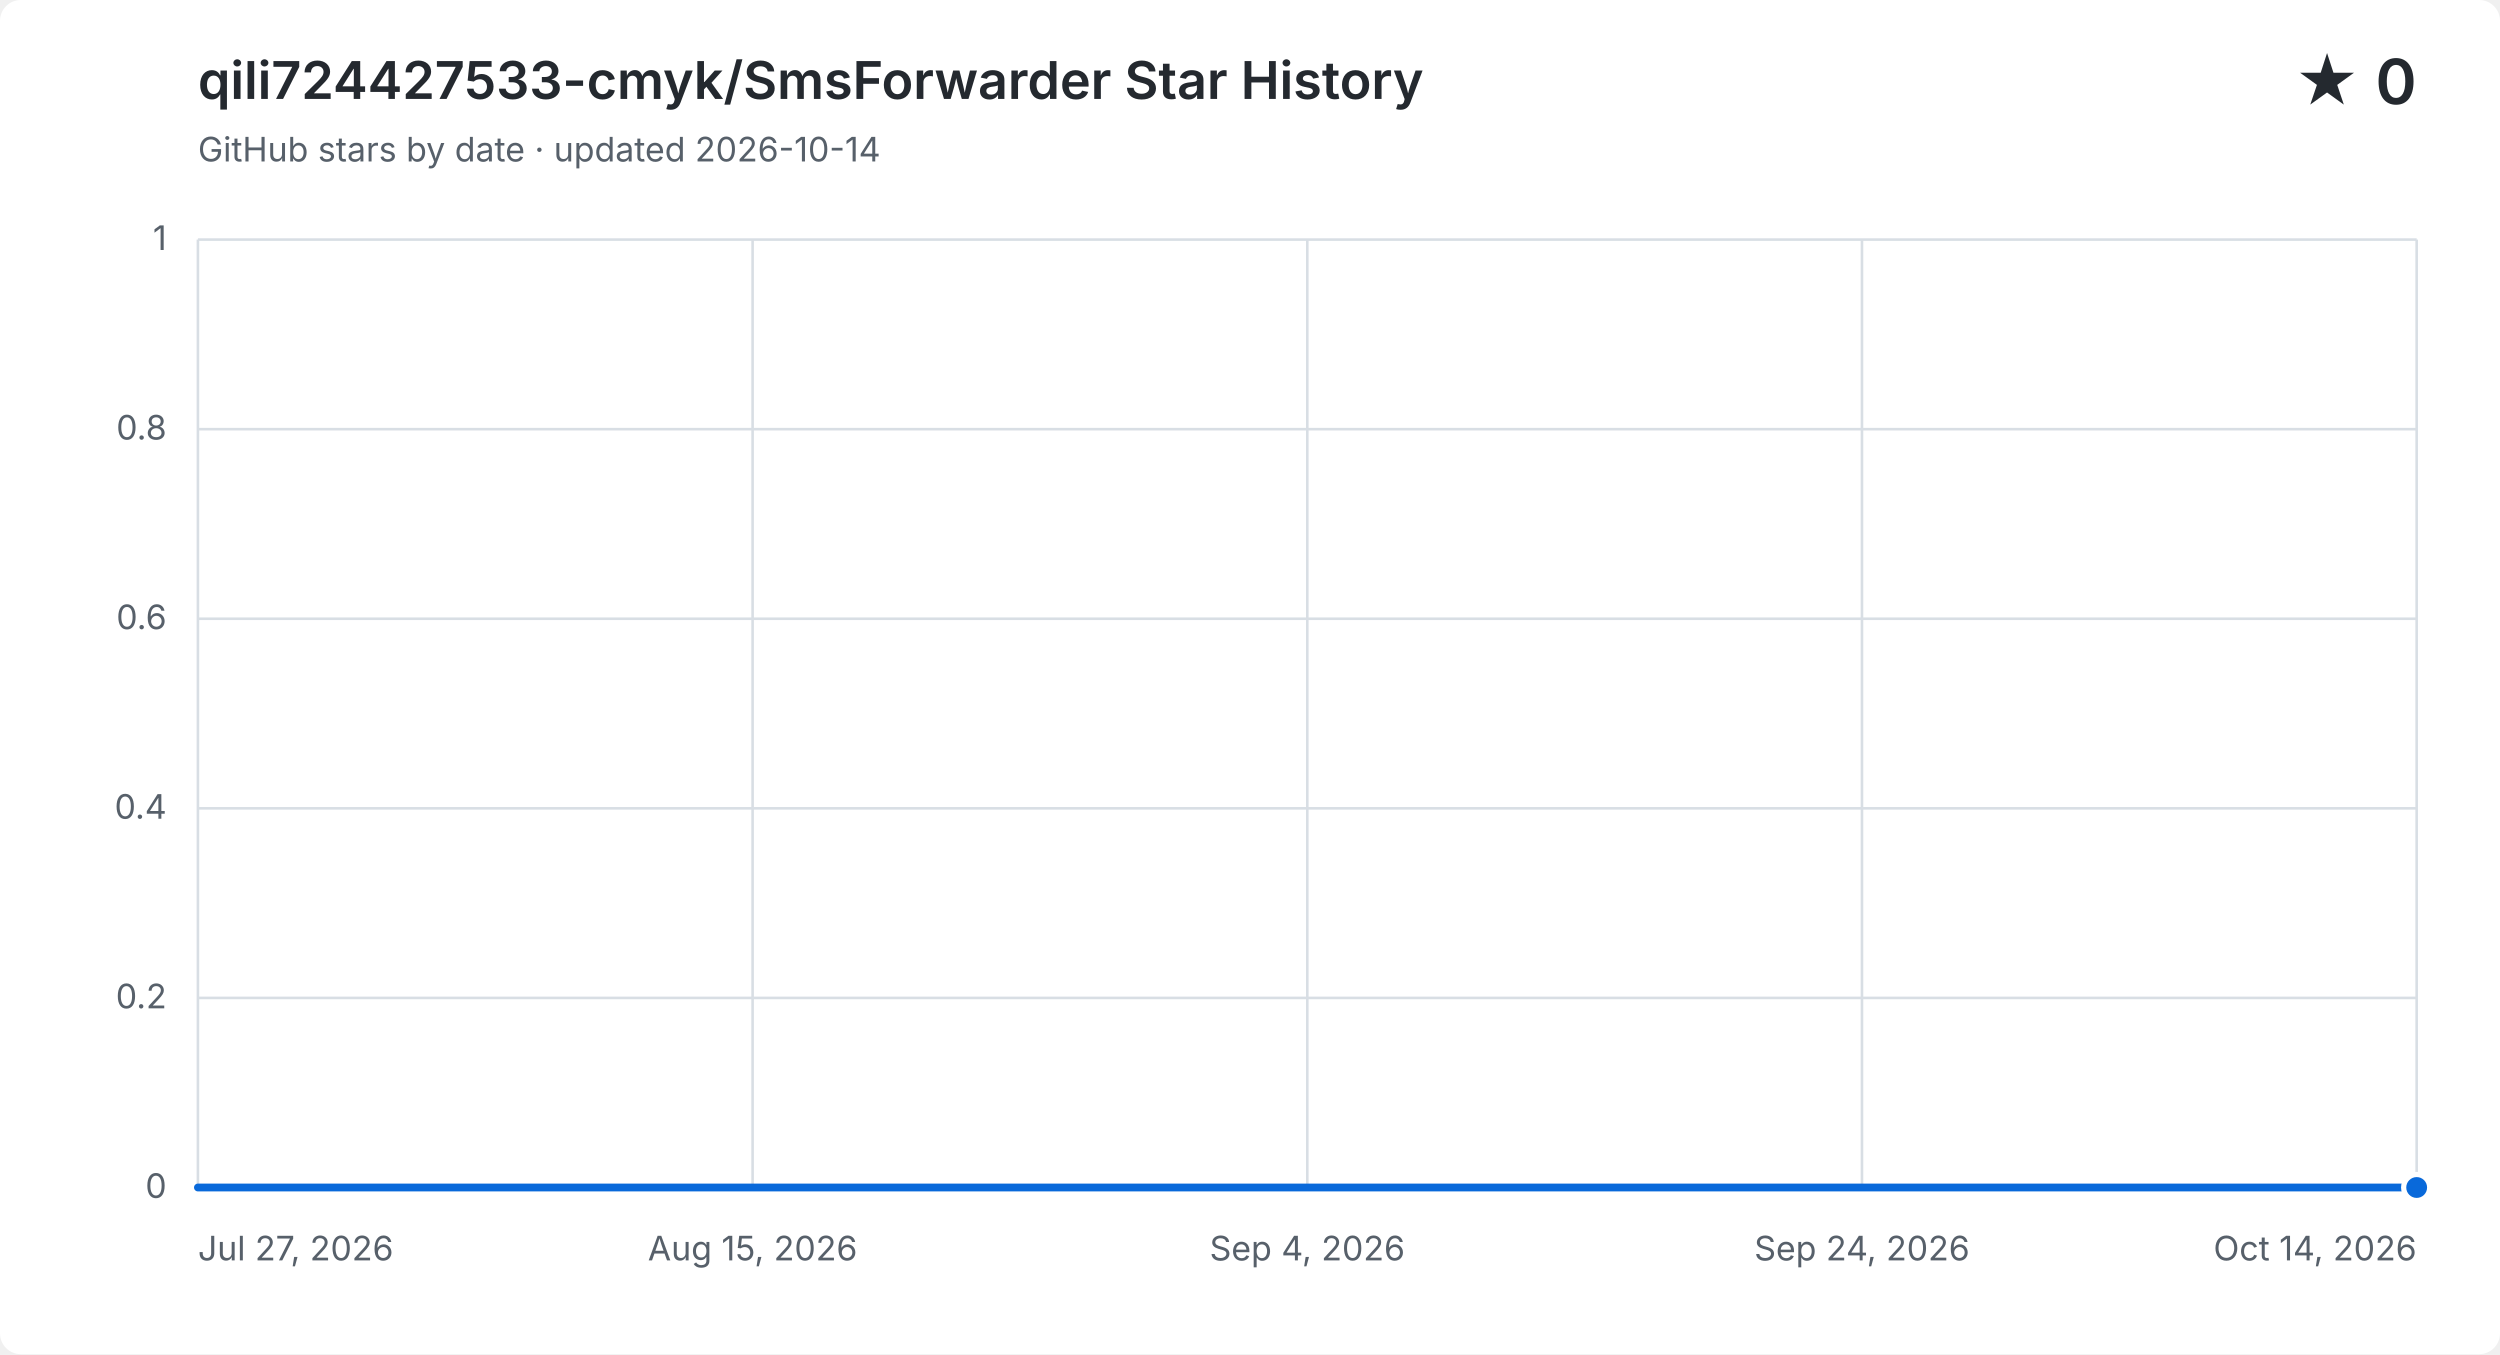
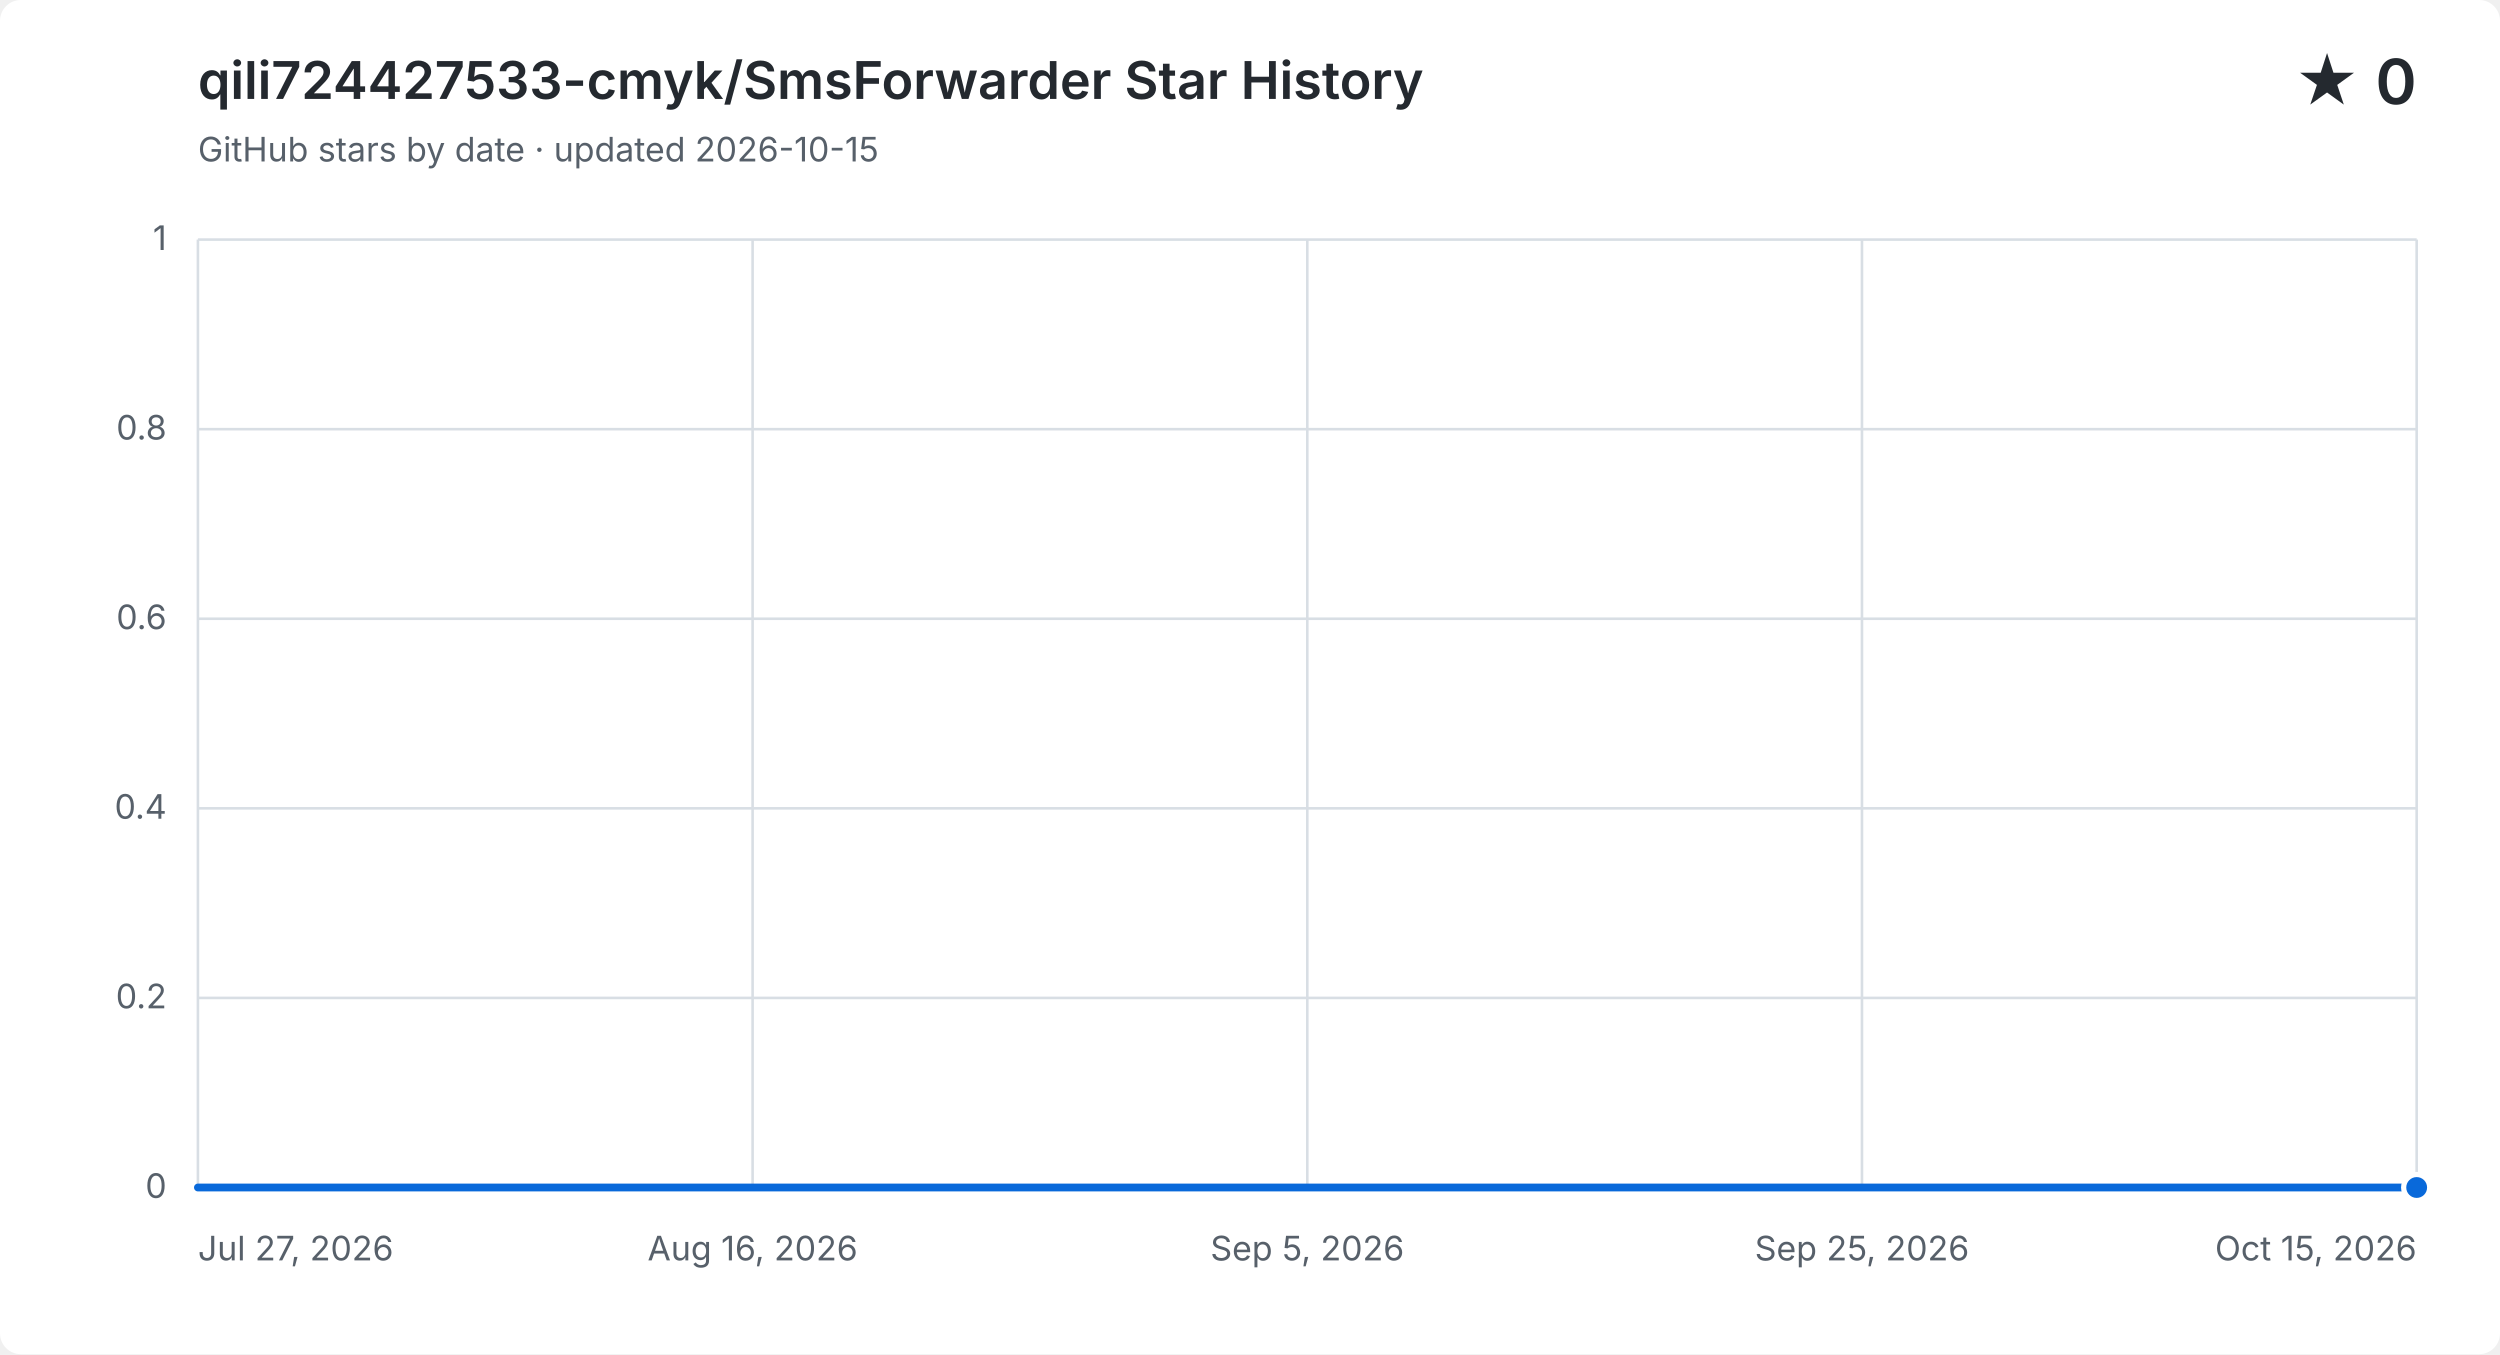
<svg xmlns="http://www.w3.org/2000/svg" width="960" height="520" viewBox="0 0 960 520" role="img" aria-labelledby="title description">
  <style>
    .background { fill: #ffffff; }
    .grid { fill: none; stroke: #d8dee4; stroke-width: 1; }
    .label, .subtitle { fill: #57606a; font: 13px -apple-system, BlinkMacSystemFont, "Segoe UI", sans-serif; }
    .heading, .value { fill: #24292f; font-family: -apple-system, BlinkMacSystemFont, "Segoe UI", sans-serif; }
    .heading { font-size: 20px; font-weight: 600; }
    .value { font-size: 24px; font-weight: 600; }
    .area { fill: #0969da; opacity: .12; }
    .line { fill: none; stroke: #0969da; stroke-linecap: round; stroke-linejoin: round; stroke-width: 3; }
    .point { fill: #0969da; stroke: #ffffff; stroke-width: 2; }
    @media (prefers-color-scheme: dark) {
      .background { fill: #0d1117; }
      .grid { stroke: #30363d; }
      .label, .subtitle { fill: #8b949e; }
      .heading, .value { fill: #f0f6fc; }
      .area { fill: #58a6ff; }
      .line { stroke: #58a6ff; }
      .point { fill: #58a6ff; stroke: #0d1117; }
    }
  </style>
  <rect class="background" width="960" height="520" rx="8" />
  <text class="heading" x="76" y="38">qili724427533-cmyk/SmsForwarder Star History</text>
-   <text class="subtitle" x="76" y="62">GitHub stars by date · updated 2026-10-14</text>
+   <text class="subtitle" x="76" y="62">GitHub stars by date · updated 2026-10-15</text>
  <text class="value" x="928" y="40" text-anchor="end">★ 0</text>
  <path class="grid" d="M 76 456.0 H 928" />
  <text class="label" x="64" y="460.0" text-anchor="end">0</text>
  <path class="grid" d="M 76 383.2 H 928" />
  <text class="label" x="64" y="387.2" text-anchor="end">0.2</text>
  <path class="grid" d="M 76 310.4 H 928" />
  <text class="label" x="64" y="314.4" text-anchor="end">0.4</text>
  <path class="grid" d="M 76 237.6 H 928" />
  <text class="label" x="64" y="241.6" text-anchor="end">0.6</text>
  <path class="grid" d="M 76 164.8 H 928" />
  <text class="label" x="64" y="168.8" text-anchor="end">0.8</text>
  <path class="grid" d="M 76 92.0 H 928" />
  <text class="label" x="64" y="96.0" text-anchor="end">1</text>
  <path class="grid" d="M 76.0 92 V 456" />
  <text class="label" x="76.0" y="484" text-anchor="start">Jul 27, 2026</text>
  <path class="grid" d="M 289.0 92 V 456" />
-   <text class="label" x="289.0" y="484" text-anchor="middle">Aug 15, 2026</text>
+   <text class="label" x="289.0" y="484" text-anchor="middle">Aug 16, 2026</text>
  <path class="grid" d="M 502.0 92 V 456" />
-   <text class="label" x="502.0" y="484" text-anchor="middle">Sep 4, 2026</text>
+   <text class="label" x="502.0" y="484" text-anchor="middle">Sep 5, 2026</text>
  <path class="grid" d="M 715.0 92 V 456" />
-   <text class="label" x="715.0" y="484" text-anchor="middle">Sep 24, 2026</text>
+   <text class="label" x="715.0" y="484" text-anchor="middle">Sep 25, 2026</text>
  <path class="grid" d="M 928.0 92 V 456" />
-   <text class="label" x="928.0" y="484" text-anchor="end">Oct 14, 2026</text>
-   <path class="area" d="M 76.0 456.0 H 86.8 V 456.0 H 97.6 V 456.0 H 108.4 V 456.0 H 119.1 V 456.0 H 129.9 V 456.0 H 140.7 V 456.0 H 151.5 V 456.0 H 162.3 V 456.0 H 173.1 V 456.0 H 183.8 V 456.0 H 194.6 V 456.0 H 205.4 V 456.0 H 216.2 V 456.0 H 227.0 V 456.0 H 237.8 V 456.0 H 248.6 V 456.0 H 259.3 V 456.0 H 270.1 V 456.0 H 280.9 V 456.0 H 291.7 V 456.0 H 302.5 V 456.0 H 313.3 V 456.0 H 324.1 V 456.0 H 334.8 V 456.0 H 345.6 V 456.0 H 356.4 V 456.0 H 367.2 V 456.0 H 378.0 V 456.0 H 388.8 V 456.0 H 399.5 V 456.0 H 410.3 V 456.0 H 421.1 V 456.0 H 431.9 V 456.0 H 442.7 V 456.0 H 453.5 V 456.0 H 464.3 V 456.0 H 475.0 V 456.0 H 485.8 V 456.0 H 496.6 V 456.0 H 507.4 V 456.0 H 518.2 V 456.0 H 539.7 V 456.0 H 550.5 V 456.0 H 561.3 V 456.0 H 572.1 V 456.0 H 582.9 V 456.0 H 593.7 V 456.0 H 604.5 V 456.0 H 615.2 V 456.0 H 626.0 V 456.0 H 636.8 V 456.0 H 647.6 V 456.0 H 658.4 V 456.0 H 669.2 V 456.0 H 679.9 V 456.0 H 690.7 V 456.0 H 701.5 V 456.0 H 712.3 V 456.0 H 723.1 V 456.0 H 733.9 V 456.0 H 744.7 V 456.0 H 755.4 V 456.0 H 766.2 V 456.0 H 777.0 V 456.0 H 787.8 V 456.0 H 798.6 V 456.0 H 809.4 V 456.0 H 820.2 V 456.0 H 830.9 V 456.0 H 841.7 V 456.0 H 852.5 V 456.0 H 863.3 V 456.0 H 874.1 V 456.0 H 884.9 V 456.0 H 895.6 V 456.0 H 906.4 V 456.0 H 917.2 V 456.0 H 928.0 V 456.0 V 456 H 76.0 Z" />
-   <path class="line" d="M 76.0 456.0 H 86.8 V 456.0 H 97.6 V 456.0 H 108.4 V 456.0 H 119.1 V 456.0 H 129.9 V 456.0 H 140.7 V 456.0 H 151.5 V 456.0 H 162.3 V 456.0 H 173.1 V 456.0 H 183.8 V 456.0 H 194.6 V 456.0 H 205.4 V 456.0 H 216.2 V 456.0 H 227.0 V 456.0 H 237.8 V 456.0 H 248.6 V 456.0 H 259.3 V 456.0 H 270.1 V 456.0 H 280.9 V 456.0 H 291.7 V 456.0 H 302.5 V 456.0 H 313.3 V 456.0 H 324.1 V 456.0 H 334.8 V 456.0 H 345.6 V 456.0 H 356.4 V 456.0 H 367.2 V 456.0 H 378.0 V 456.0 H 388.8 V 456.0 H 399.5 V 456.0 H 410.3 V 456.0 H 421.1 V 456.0 H 431.9 V 456.0 H 442.7 V 456.0 H 453.5 V 456.0 H 464.3 V 456.0 H 475.0 V 456.0 H 485.8 V 456.0 H 496.6 V 456.0 H 507.4 V 456.0 H 518.2 V 456.0 H 539.7 V 456.0 H 550.5 V 456.0 H 561.3 V 456.0 H 572.1 V 456.0 H 582.9 V 456.0 H 593.7 V 456.0 H 604.5 V 456.0 H 615.2 V 456.0 H 626.0 V 456.0 H 636.8 V 456.0 H 647.6 V 456.0 H 658.4 V 456.0 H 669.2 V 456.0 H 679.9 V 456.0 H 690.7 V 456.0 H 701.5 V 456.0 H 712.3 V 456.0 H 723.1 V 456.0 H 733.9 V 456.0 H 744.7 V 456.0 H 755.4 V 456.0 H 766.2 V 456.0 H 777.0 V 456.0 H 787.8 V 456.0 H 798.6 V 456.0 H 809.4 V 456.0 H 820.2 V 456.0 H 830.9 V 456.0 H 841.7 V 456.0 H 852.5 V 456.0 H 863.3 V 456.0 H 874.1 V 456.0 H 884.9 V 456.0 H 895.6 V 456.0 H 906.4 V 456.0 H 917.2 V 456.0 H 928.0 V 456.0" />
+   <text class="label" x="928.0" y="484" text-anchor="end">Oct 15, 2026</text>
+   <path class="area" d="M 76.0 456.0 H 86.7 V 456.0 H 97.3 V 456.0 H 108.0 V 456.0 H 118.6 V 456.0 H 129.3 V 456.0 H 139.9 V 456.0 H 150.6 V 456.0 H 161.2 V 456.0 H 171.9 V 456.0 H 182.5 V 456.0 H 193.2 V 456.0 H 203.8 V 456.0 H 214.5 V 456.0 H 225.1 V 456.0 H 235.8 V 456.0 H 246.4 V 456.0 H 257.0 V 456.0 H 267.7 V 456.0 H 278.4 V 456.0 H 289.0 V 456.0 H 299.6 V 456.0 H 310.3 V 456.0 H 320.9 V 456.0 H 331.6 V 456.0 H 342.3 V 456.0 H 352.9 V 456.0 H 363.6 V 456.0 H 374.2 V 456.0 H 384.8 V 456.0 H 395.5 V 456.0 H 406.2 V 456.0 H 416.8 V 456.0 H 427.4 V 456.0 H 438.1 V 456.0 H 448.8 V 456.0 H 459.4 V 456.0 H 470.1 V 456.0 H 480.7 V 456.0 H 491.3 V 456.0 H 502.0 V 456.0 H 512.6 V 456.0 H 534.0 V 456.0 H 544.6 V 456.0 H 555.3 V 456.0 H 565.9 V 456.0 H 576.5 V 456.0 H 587.2 V 456.0 H 597.9 V 456.0 H 608.5 V 456.0 H 619.1 V 456.0 H 629.8 V 456.0 H 640.4 V 456.0 H 651.1 V 456.0 H 661.8 V 456.0 H 672.4 V 456.0 H 683.1 V 456.0 H 693.7 V 456.0 H 704.4 V 456.0 H 715.0 V 456.0 H 725.6 V 456.0 H 736.3 V 456.0 H 746.9 V 456.0 H 757.6 V 456.0 H 768.3 V 456.0 H 778.9 V 456.0 H 789.6 V 456.0 H 800.2 V 456.0 H 810.9 V 456.0 H 821.5 V 456.0 H 832.1 V 456.0 H 842.8 V 456.0 H 853.4 V 456.0 H 864.1 V 456.0 H 874.8 V 456.0 H 885.4 V 456.0 H 896.1 V 456.0 H 906.7 V 456.0 H 917.4 V 456.0 H 928.0 V 456.0 V 456 H 76.0 Z" />
+   <path class="line" d="M 76.0 456.0 H 86.7 V 456.0 H 97.3 V 456.0 H 108.0 V 456.0 H 118.6 V 456.0 H 129.3 V 456.0 H 139.9 V 456.0 H 150.6 V 456.0 H 161.2 V 456.0 H 171.9 V 456.0 H 182.5 V 456.0 H 193.2 V 456.0 H 203.8 V 456.0 H 214.5 V 456.0 H 225.1 V 456.0 H 235.8 V 456.0 H 246.4 V 456.0 H 257.0 V 456.0 H 267.7 V 456.0 H 278.4 V 456.0 H 289.0 V 456.0 H 299.6 V 456.0 H 310.3 V 456.0 H 320.9 V 456.0 H 331.6 V 456.0 H 342.3 V 456.0 H 352.9 V 456.0 H 363.6 V 456.0 H 374.2 V 456.0 H 384.8 V 456.0 H 395.5 V 456.0 H 406.2 V 456.0 H 416.8 V 456.0 H 427.4 V 456.0 H 438.1 V 456.0 H 448.8 V 456.0 H 459.4 V 456.0 H 470.1 V 456.0 H 480.7 V 456.0 H 491.3 V 456.0 H 502.0 V 456.0 H 512.6 V 456.0 H 534.0 V 456.0 H 544.6 V 456.0 H 555.3 V 456.0 H 565.9 V 456.0 H 576.5 V 456.0 H 587.2 V 456.0 H 597.9 V 456.0 H 608.5 V 456.0 H 619.1 V 456.0 H 629.8 V 456.0 H 640.4 V 456.0 H 651.1 V 456.0 H 661.8 V 456.0 H 672.4 V 456.0 H 683.1 V 456.0 H 693.7 V 456.0 H 704.4 V 456.0 H 715.0 V 456.0 H 725.6 V 456.0 H 736.3 V 456.0 H 746.9 V 456.0 H 757.6 V 456.0 H 768.3 V 456.0 H 778.9 V 456.0 H 789.6 V 456.0 H 800.2 V 456.0 H 810.9 V 456.0 H 821.5 V 456.0 H 832.1 V 456.0 H 842.8 V 456.0 H 853.4 V 456.0 H 864.1 V 456.0 H 874.8 V 456.0 H 885.4 V 456.0 H 896.1 V 456.0 H 906.7 V 456.0 H 917.4 V 456.0 H 928.0 V 456.0" />
  <circle class="point" cx="928.0" cy="456.0" r="5" />
</svg>
